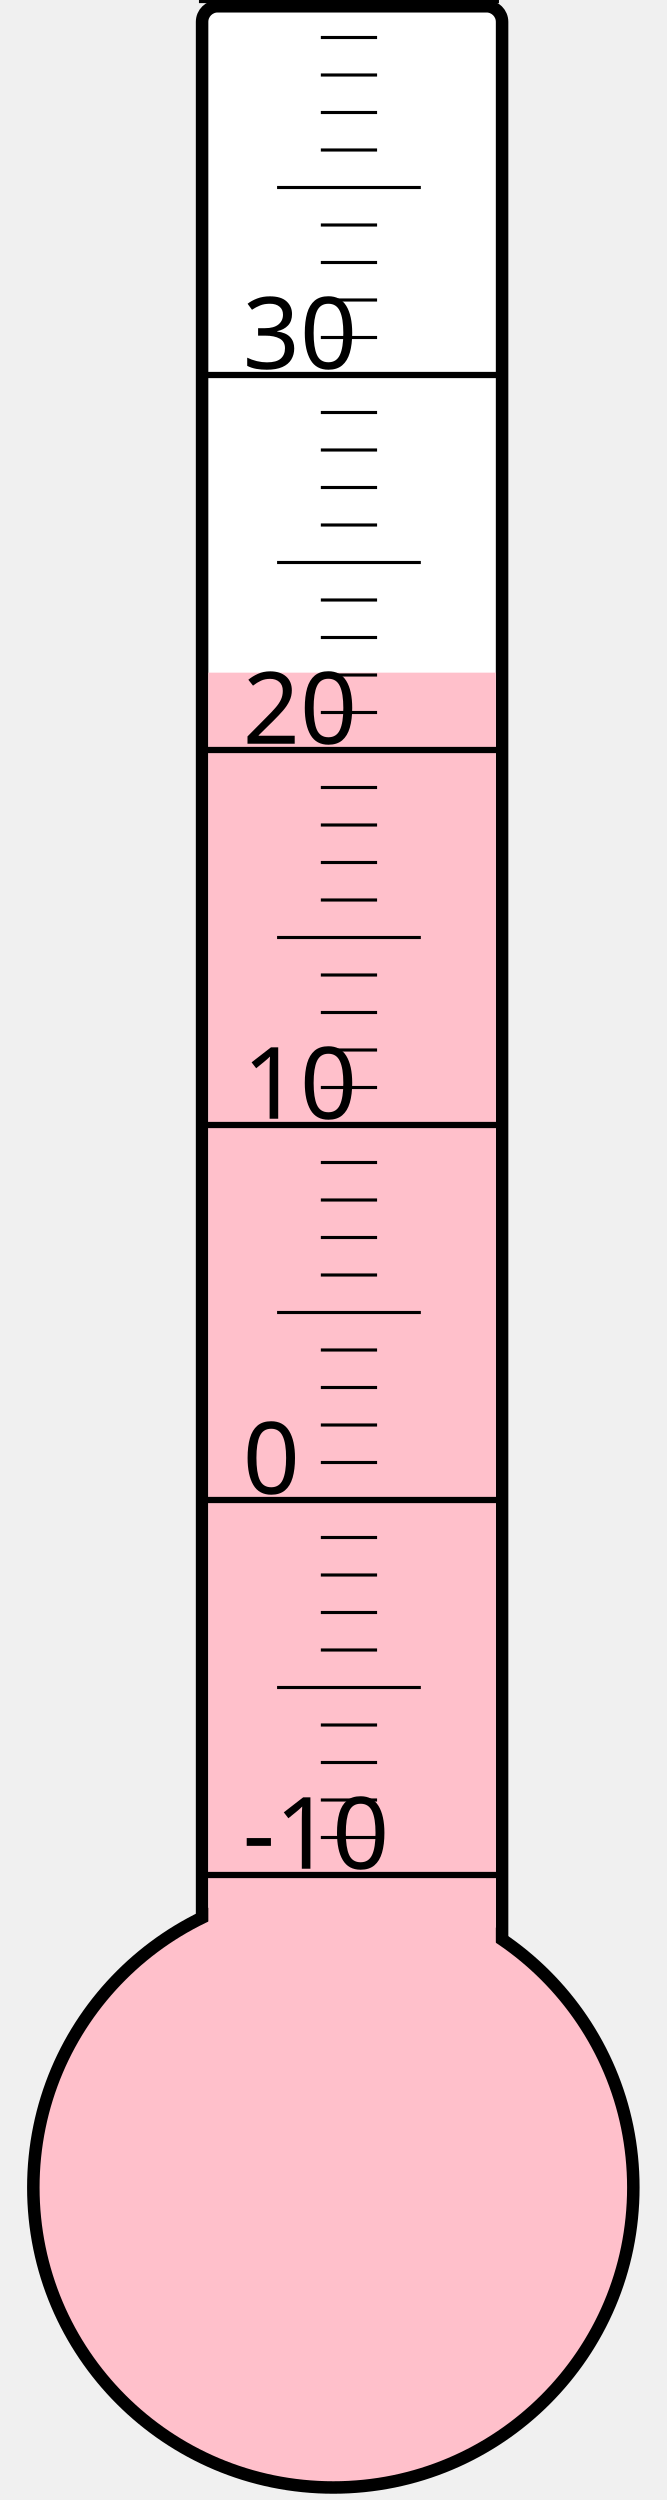
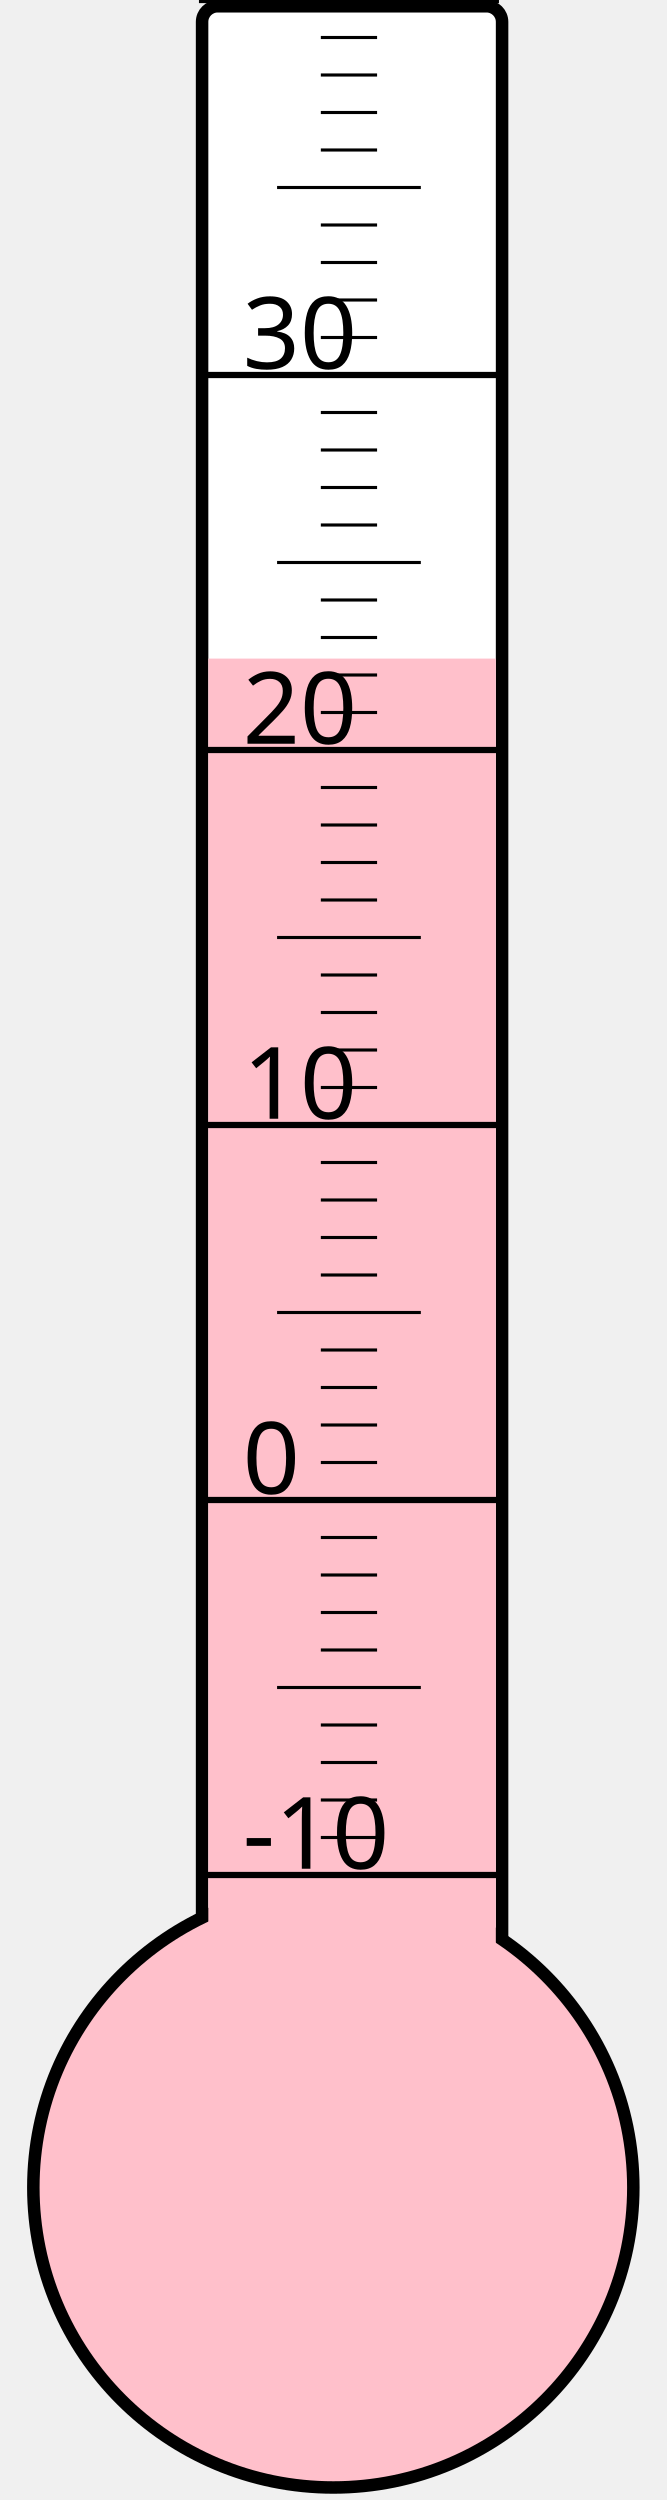
<svg xmlns="http://www.w3.org/2000/svg" width="40px" height="150px" viewBox="0 0 200 800">
  <rect width="200" height="800" x="0" y="0" style="fill: #ffffeb; fill-opacity: 0;" />
  <rect width="96" height="680" x="58" y="2" rx="5" ry="5" style="fill: white; fill-opacity: 1; stroke: black; stroke-width: 4;" />
  <circle cx="100" cy="700" r="96" style="fill: pink; stroke: black; stroke-width: 4;" />
-   <rect width="92" height="484.75" x="60" y="215.25" style="fill: pink; fill-opacity: 1; stroke-width: 0;" />
+   <rect width="92" height="489.25" x="60" y="210.75" style="fill: pink; fill-opacity: 1; stroke-width: 0;" />
  <text x="71" y="598" style="font-family: sans-serif; font-size: 24pt;">-10</text>
  <text x="71" y="478" style="font-family: sans-serif; font-size: 24pt;">0</text>
  <text x="71" y="358" style="font-family: sans-serif; font-size: 24pt;">10</text>
  <text x="71" y="238" style="font-family: sans-serif; font-size: 24pt;">20</text>
  <text x="71" y="118" style="font-family: sans-serif; font-size: 24pt;">30</text>
  <g style="stroke: black;">
    <line x1="57" y1="600" x2="153" y2="600" style="stroke-width: 2;" />
    <line x1="96" y1="588" x2="114" y2="588" style="stroke-width: 1;" />
    <line x1="96" y1="576" x2="114" y2="576" style="stroke-width: 1;" />
    <line x1="96" y1="564" x2="114" y2="564" style="stroke-width: 1;" />
    <line x1="96" y1="552" x2="114" y2="552" style="stroke-width: 1;" />
    <line x1="82" y1="540" x2="128" y2="540" style="stroke-width: 1;" />
    <line x1="96" y1="528" x2="114" y2="528" style="stroke-width: 1;" />
    <line x1="96" y1="516" x2="114" y2="516" style="stroke-width: 1;" />
    <line x1="96" y1="504" x2="114" y2="504" style="stroke-width: 1;" />
    <line x1="96" y1="492" x2="114" y2="492" style="stroke-width: 1;" />
    <line x1="57" y1="480" x2="153" y2="480" style="stroke-width: 2;" />
    <line x1="96" y1="468" x2="114" y2="468" style="stroke-width: 1;" />
    <line x1="96" y1="456" x2="114" y2="456" style="stroke-width: 1;" />
    <line x1="96" y1="444" x2="114" y2="444" style="stroke-width: 1;" />
    <line x1="96" y1="432" x2="114" y2="432" style="stroke-width: 1;" />
    <line x1="82" y1="420" x2="128" y2="420" style="stroke-width: 1;" />
    <line x1="96" y1="408" x2="114" y2="408" style="stroke-width: 1;" />
    <line x1="96" y1="396" x2="114" y2="396" style="stroke-width: 1;" />
    <line x1="96" y1="384" x2="114" y2="384" style="stroke-width: 1;" />
    <line x1="96" y1="372" x2="114" y2="372" style="stroke-width: 1;" />
    <line x1="57" y1="360" x2="153" y2="360" style="stroke-width: 2;" />
    <line x1="96" y1="348" x2="114" y2="348" style="stroke-width: 1;" />
    <line x1="96" y1="336" x2="114" y2="336" style="stroke-width: 1;" />
    <line x1="96" y1="324" x2="114" y2="324" style="stroke-width: 1;" />
    <line x1="96" y1="312" x2="114" y2="312" style="stroke-width: 1;" />
    <line x1="82" y1="300" x2="128" y2="300" style="stroke-width: 1;" />
    <line x1="96" y1="288" x2="114" y2="288" style="stroke-width: 1;" />
    <line x1="96" y1="276" x2="114" y2="276" style="stroke-width: 1;" />
    <line x1="96" y1="264" x2="114" y2="264" style="stroke-width: 1;" />
    <line x1="96" y1="252" x2="114" y2="252" style="stroke-width: 1;" />
    <line x1="57" y1="240" x2="153" y2="240" style="stroke-width: 2;" />
    <line x1="96" y1="228" x2="114" y2="228" style="stroke-width: 1;" />
    <line x1="96" y1="216" x2="114" y2="216" style="stroke-width: 1;" />
    <line x1="96" y1="204" x2="114" y2="204" style="stroke-width: 1;" />
    <line x1="96" y1="192" x2="114" y2="192" style="stroke-width: 1;" />
    <line x1="82" y1="180" x2="128" y2="180" style="stroke-width: 1;" />
    <line x1="96" y1="168" x2="114" y2="168" style="stroke-width: 1;" />
    <line x1="96" y1="156" x2="114" y2="156" style="stroke-width: 1;" />
    <line x1="96" y1="144" x2="114" y2="144" style="stroke-width: 1;" />
    <line x1="96" y1="132" x2="114" y2="132" style="stroke-width: 1;" />
    <line x1="57" y1="120" x2="153" y2="120" style="stroke-width: 2;" />
    <line x1="96" y1="108" x2="114" y2="108" style="stroke-width: 1;" />
    <line x1="96" y1="96" x2="114" y2="96" style="stroke-width: 1;" />
    <line x1="96" y1="84" x2="114" y2="84" style="stroke-width: 1;" />
    <line x1="96" y1="72" x2="114" y2="72" style="stroke-width: 1;" />
    <line x1="82" y1="60" x2="128" y2="60" style="stroke-width: 1;" />
    <line x1="96" y1="48" x2="114" y2="48" style="stroke-width: 1;" />
    <line x1="96" y1="36" x2="114" y2="36" style="stroke-width: 1;" />
    <line x1="96" y1="24" x2="114" y2="24" style="stroke-width: 1;" />
    <line x1="96" y1="12" x2="114" y2="12" style="stroke-width: 1;" />
    <line x1="57" y1="0" x2="153" y2="0" style="stroke-width: 2;" />
  </g>
</svg>
